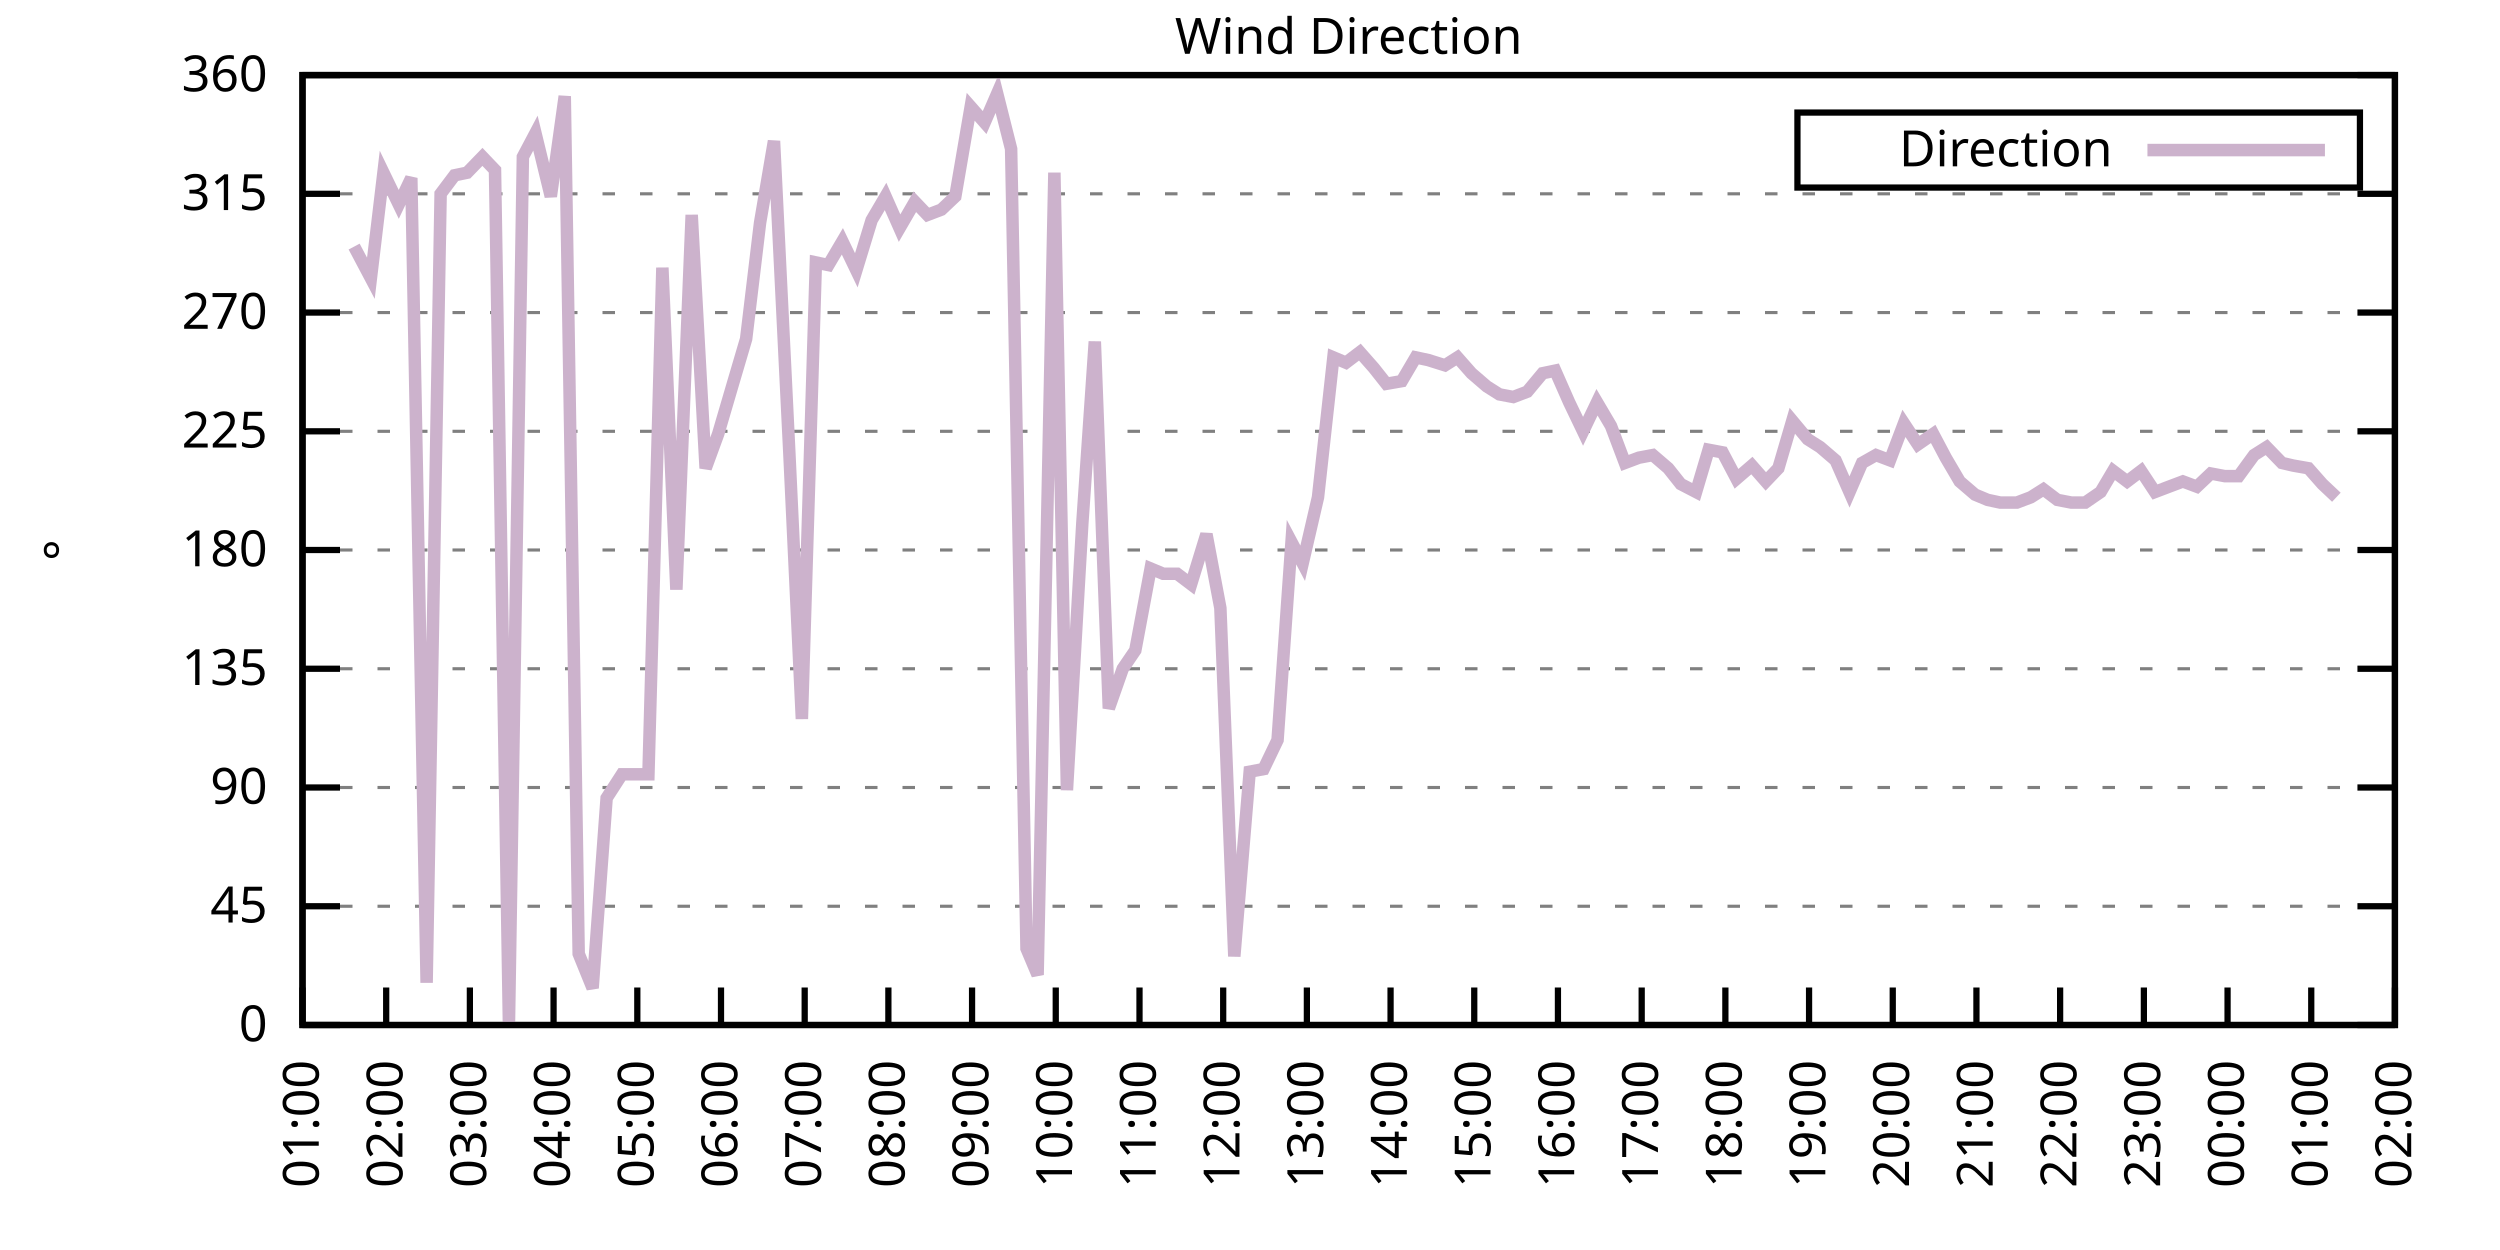
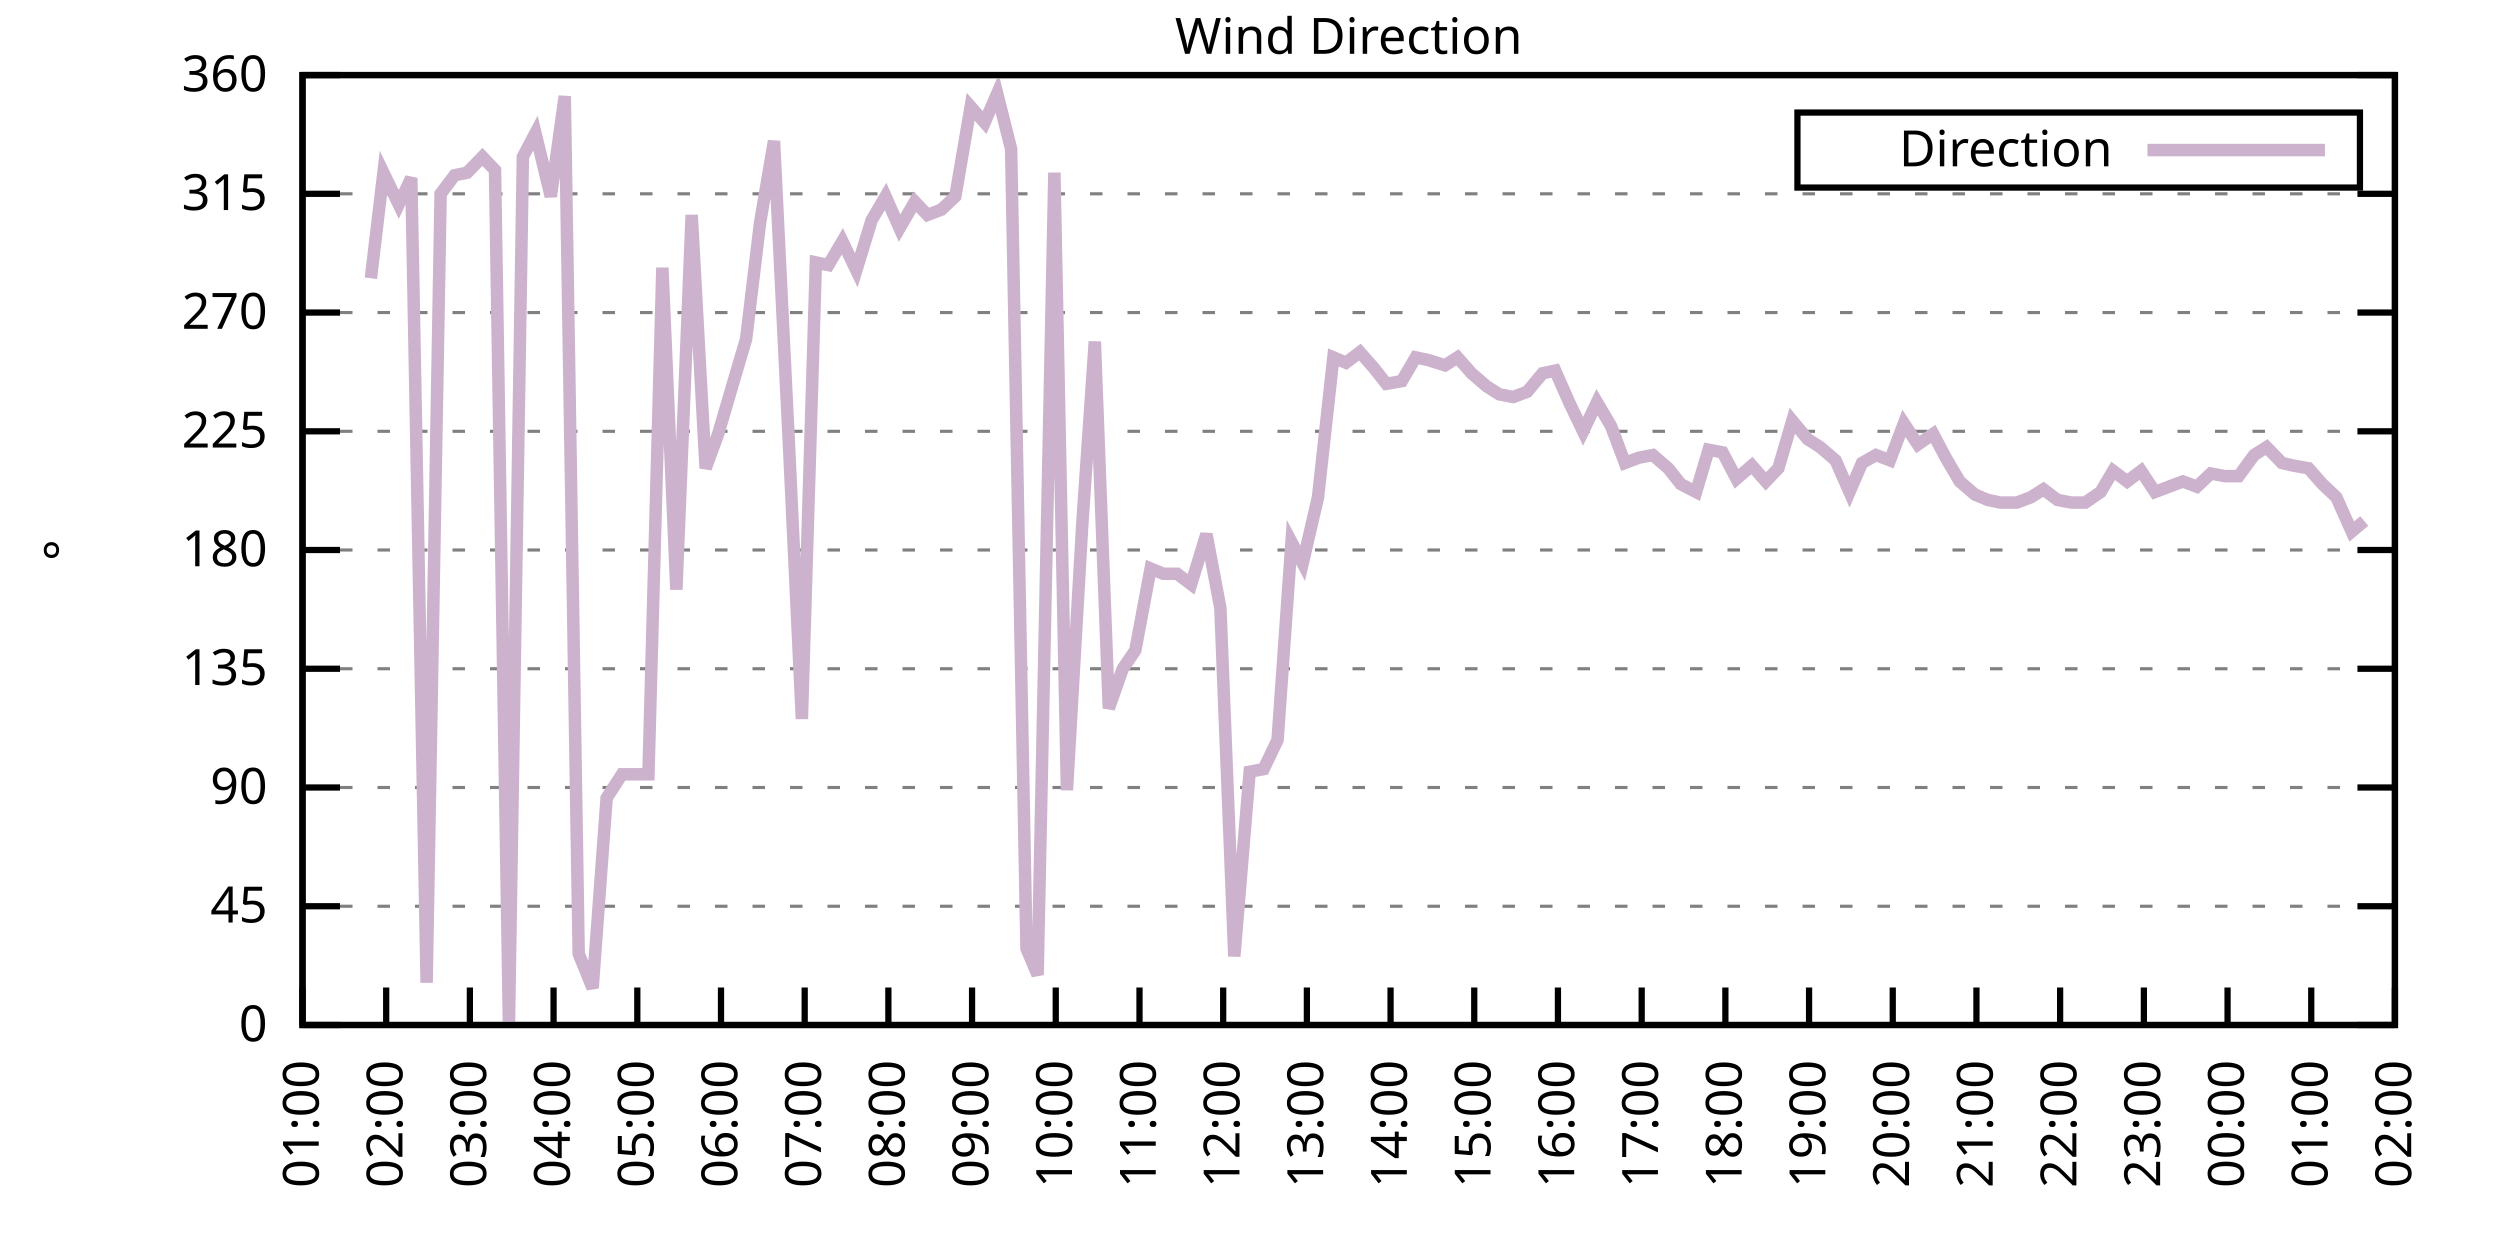
<svg xmlns="http://www.w3.org/2000/svg" xmlns:xlink="http://www.w3.org/1999/xlink" width="400" height="200" viewBox="0 0 400 200">
  <g id="gnuplot_canvas">
    <rect x="0" y="0" width="400" height="200" fill="none" />
    <defs>
      <circle id="gpDot" r="0.5" stroke-width="0.5" stroke="currentColor" />
      <path id="gpPt0" stroke-width="0.333" stroke="currentColor" d="M-1,0 h2 M0,-1 v2" />
      <path id="gpPt1" stroke-width="0.333" stroke="currentColor" d="M-1,-1 L1,1 M1,-1 L-1,1" />
      <path id="gpPt2" stroke-width="0.333" stroke="currentColor" d="M-1,0 L1,0 M0,-1 L0,1 M-1,-1 L1,1 M-1,1 L1,-1" />
      <rect id="gpPt3" stroke-width="0.333" stroke="currentColor" x="-1" y="-1" width="2" height="2" />
      <rect id="gpPt4" stroke-width="0.333" stroke="currentColor" fill="currentColor" x="-1" y="-1" width="2" height="2" />
      <circle id="gpPt5" stroke-width="0.333" stroke="currentColor" cx="0" cy="0" r="1" />
      <use xlink:href="#gpPt5" id="gpPt6" fill="currentColor" stroke="none" />
      <path id="gpPt7" stroke-width="0.333" stroke="currentColor" d="M0,-1.33 L-1.33,0.67 L1.33,0.67 z" />
      <use xlink:href="#gpPt7" id="gpPt8" fill="currentColor" stroke="none" />
      <use xlink:href="#gpPt7" id="gpPt9" stroke="currentColor" transform="rotate(180)" />
      <use xlink:href="#gpPt9" id="gpPt10" fill="currentColor" stroke="none" />
      <use xlink:href="#gpPt3" id="gpPt11" stroke="currentColor" transform="rotate(45)" />
      <use xlink:href="#gpPt11" id="gpPt12" fill="currentColor" stroke="none" />
      <path id="gpPt13" stroke-width="0.333" stroke="currentColor" d="M0,1.330 L1.265,0.411 L0.782,-1.067 L-0.782,-1.076 L-1.265,0.411 z" />
      <use xlink:href="#gpPt13" id="gpPt14" fill="currentColor" stroke="none" />
      <filter id="textbox" filterUnits="objectBoundingBox" x="0" y="0" height="1" width="1">
        <feFlood flood-color="white" flood-opacity="1" result="bgnd" />
        <feComposite in="SourceGraphic" in2="bgnd" operator="atop" />
      </filter>
      <filter id="greybox" filterUnits="objectBoundingBox" x="0" y="0" height="1" width="1">
        <feFlood flood-color="lightgrey" flood-opacity="1" result="grey" />
        <feComposite in="SourceGraphic" in2="grey" operator="atop" />
      </filter>
    </defs>
    <g fill="none" color="white" stroke="currentColor" stroke-width="1.00" stroke-linecap="butt" stroke-linejoin="miter">
</g>
    <g fill="none" color="black" stroke="currentColor" stroke-width="1.00" stroke-linecap="butt" stroke-linejoin="miter">
      <g stroke="none" shape-rendering="crispEdges">
        <polygon fill="rgb(255, 255, 255)" points="48.40,164.00 383.18,164.00 383.18,12.02 48.40,12.02 " />
      </g>
    </g>
    <g fill="none" color="black" stroke="currentColor" stroke-width="1.00" stroke-linecap="butt" stroke-linejoin="miter">
</g>
    <g fill="none" color="black" stroke="black" stroke-width="0.50" stroke-linecap="butt" stroke-linejoin="miter">
</g>
    <g fill="none" color="gray" stroke="currentColor" stroke-width="0.50" stroke-linecap="butt" stroke-linejoin="miter">
      <path stroke="gray" stroke-dasharray="2,4" class="gridline" d="M48.40,164.00 L383.19,164.00  " />
    </g>
    <g fill="none" color="gray" stroke="gray" stroke-width="1.00" stroke-linecap="butt" stroke-linejoin="miter">
</g>
    <g fill="none" color="black" stroke="currentColor" stroke-width="1.00" stroke-linecap="butt" stroke-linejoin="miter">
      <path stroke="black" d="M48.40,164.00 L54.40,164.00 M383.19,164.00 L377.19,164.00  " />
      <g transform="translate(42.80,166.60)" stroke="none" fill="black" font-family="Sans" font-size="8.00" text-anchor="end">
        <text>
          <tspan font-family="Sans"> 0</tspan>
        </text>
      </g>
    </g>
    <g fill="none" color="black" stroke="currentColor" stroke-width="1.00" stroke-linecap="butt" stroke-linejoin="miter">
</g>
    <g fill="none" color="black" stroke="black" stroke-width="0.50" stroke-linecap="butt" stroke-linejoin="miter">
</g>
    <g fill="none" color="gray" stroke="currentColor" stroke-width="0.50" stroke-linecap="butt" stroke-linejoin="miter">
      <path stroke="gray" stroke-dasharray="2,4" class="gridline" d="M48.40,145.00 L383.19,145.00  " />
    </g>
    <g fill="none" color="gray" stroke="gray" stroke-width="1.00" stroke-linecap="butt" stroke-linejoin="miter">
</g>
    <g fill="none" color="black" stroke="currentColor" stroke-width="1.00" stroke-linecap="butt" stroke-linejoin="miter">
      <path stroke="black" d="M48.40,145.00 L54.40,145.00 M383.19,145.00 L377.19,145.00  " />
      <g transform="translate(42.80,147.60)" stroke="none" fill="black" font-family="Sans" font-size="8.00" text-anchor="end">
        <text>
          <tspan font-family="Sans"> 45</tspan>
        </text>
      </g>
    </g>
    <g fill="none" color="black" stroke="currentColor" stroke-width="1.00" stroke-linecap="butt" stroke-linejoin="miter">
</g>
    <g fill="none" color="black" stroke="black" stroke-width="0.50" stroke-linecap="butt" stroke-linejoin="miter">
</g>
    <g fill="none" color="gray" stroke="currentColor" stroke-width="0.50" stroke-linecap="butt" stroke-linejoin="miter">
      <path stroke="gray" stroke-dasharray="2,4" class="gridline" d="M48.40,126.00 L383.19,126.00  " />
    </g>
    <g fill="none" color="gray" stroke="gray" stroke-width="1.00" stroke-linecap="butt" stroke-linejoin="miter">
</g>
    <g fill="none" color="black" stroke="currentColor" stroke-width="1.00" stroke-linecap="butt" stroke-linejoin="miter">
      <path stroke="black" d="M48.40,126.00 L54.40,126.00 M383.19,126.00 L377.19,126.00  " />
      <g transform="translate(42.80,128.60)" stroke="none" fill="black" font-family="Sans" font-size="8.00" text-anchor="end">
        <text>
          <tspan font-family="Sans"> 90</tspan>
        </text>
      </g>
    </g>
    <g fill="none" color="black" stroke="currentColor" stroke-width="1.00" stroke-linecap="butt" stroke-linejoin="miter">
</g>
    <g fill="none" color="black" stroke="black" stroke-width="0.50" stroke-linecap="butt" stroke-linejoin="miter">
</g>
    <g fill="none" color="gray" stroke="currentColor" stroke-width="0.50" stroke-linecap="butt" stroke-linejoin="miter">
      <path stroke="gray" stroke-dasharray="2,4" class="gridline" d="M48.40,107.00 L383.19,107.00  " />
    </g>
    <g fill="none" color="gray" stroke="gray" stroke-width="1.00" stroke-linecap="butt" stroke-linejoin="miter">
</g>
    <g fill="none" color="black" stroke="currentColor" stroke-width="1.00" stroke-linecap="butt" stroke-linejoin="miter">
      <path stroke="black" d="M48.40,107.00 L54.40,107.00 M383.19,107.00 L377.19,107.00  " />
      <g transform="translate(42.80,109.60)" stroke="none" fill="black" font-family="Sans" font-size="8.00" text-anchor="end">
        <text>
          <tspan font-family="Sans"> 135</tspan>
        </text>
      </g>
    </g>
    <g fill="none" color="black" stroke="currentColor" stroke-width="1.00" stroke-linecap="butt" stroke-linejoin="miter">
</g>
    <g fill="none" color="black" stroke="black" stroke-width="0.50" stroke-linecap="butt" stroke-linejoin="miter">
</g>
    <g fill="none" color="gray" stroke="currentColor" stroke-width="0.50" stroke-linecap="butt" stroke-linejoin="miter">
      <path stroke="gray" stroke-dasharray="2,4" class="gridline" d="M48.40,88.00 L383.19,88.00  " />
    </g>
    <g fill="none" color="gray" stroke="gray" stroke-width="1.00" stroke-linecap="butt" stroke-linejoin="miter">
</g>
    <g fill="none" color="black" stroke="currentColor" stroke-width="1.00" stroke-linecap="butt" stroke-linejoin="miter">
      <path stroke="black" d="M48.40,88.00 L54.40,88.00 M383.19,88.00 L377.19,88.00  " />
      <g transform="translate(42.80,90.60)" stroke="none" fill="black" font-family="Sans" font-size="8.00" text-anchor="end">
        <text>
          <tspan font-family="Sans"> 180</tspan>
        </text>
      </g>
    </g>
    <g fill="none" color="black" stroke="currentColor" stroke-width="1.00" stroke-linecap="butt" stroke-linejoin="miter">
</g>
    <g fill="none" color="black" stroke="black" stroke-width="0.50" stroke-linecap="butt" stroke-linejoin="miter">
</g>
    <g fill="none" color="gray" stroke="currentColor" stroke-width="0.50" stroke-linecap="butt" stroke-linejoin="miter">
      <path stroke="gray" stroke-dasharray="2,4" class="gridline" d="M48.40,69.01 L383.19,69.01  " />
    </g>
    <g fill="none" color="gray" stroke="gray" stroke-width="1.00" stroke-linecap="butt" stroke-linejoin="miter">
</g>
    <g fill="none" color="black" stroke="currentColor" stroke-width="1.00" stroke-linecap="butt" stroke-linejoin="miter">
      <path stroke="black" d="M48.40,69.01 L54.40,69.01 M383.19,69.01 L377.19,69.01  " />
      <g transform="translate(42.80,71.61)" stroke="none" fill="black" font-family="Sans" font-size="8.00" text-anchor="end">
        <text>
          <tspan font-family="Sans"> 225</tspan>
        </text>
      </g>
    </g>
    <g fill="none" color="black" stroke="currentColor" stroke-width="1.00" stroke-linecap="butt" stroke-linejoin="miter">
</g>
    <g fill="none" color="black" stroke="black" stroke-width="0.50" stroke-linecap="butt" stroke-linejoin="miter">
</g>
    <g fill="none" color="gray" stroke="currentColor" stroke-width="0.50" stroke-linecap="butt" stroke-linejoin="miter">
      <path stroke="gray" stroke-dasharray="2,4" class="gridline" d="M48.40,50.01 L383.19,50.01  " />
    </g>
    <g fill="none" color="gray" stroke="gray" stroke-width="1.00" stroke-linecap="butt" stroke-linejoin="miter">
</g>
    <g fill="none" color="black" stroke="currentColor" stroke-width="1.00" stroke-linecap="butt" stroke-linejoin="miter">
      <path stroke="black" d="M48.40,50.01 L54.40,50.01 M383.19,50.01 L377.19,50.01  " />
      <g transform="translate(42.80,52.61)" stroke="none" fill="black" font-family="Sans" font-size="8.00" text-anchor="end">
        <text>
          <tspan font-family="Sans"> 270</tspan>
        </text>
      </g>
    </g>
    <g fill="none" color="black" stroke="currentColor" stroke-width="1.00" stroke-linecap="butt" stroke-linejoin="miter">
</g>
    <g fill="none" color="black" stroke="black" stroke-width="0.50" stroke-linecap="butt" stroke-linejoin="miter">
</g>
    <g fill="none" color="gray" stroke="currentColor" stroke-width="0.50" stroke-linecap="butt" stroke-linejoin="miter">
      <path stroke="gray" stroke-dasharray="2,4" class="gridline" d="M48.40,31.01 L383.19,31.01  " />
    </g>
    <g fill="none" color="gray" stroke="gray" stroke-width="1.00" stroke-linecap="butt" stroke-linejoin="miter">
</g>
    <g fill="none" color="black" stroke="currentColor" stroke-width="1.00" stroke-linecap="butt" stroke-linejoin="miter">
      <path stroke="black" d="M48.40,31.01 L54.40,31.01 M383.19,31.01 L377.19,31.01  " />
      <g transform="translate(42.80,33.61)" stroke="none" fill="black" font-family="Sans" font-size="8.00" text-anchor="end">
        <text>
          <tspan font-family="Sans"> 315</tspan>
        </text>
      </g>
    </g>
    <g fill="none" color="black" stroke="currentColor" stroke-width="1.00" stroke-linecap="butt" stroke-linejoin="miter">
</g>
    <g fill="none" color="black" stroke="black" stroke-width="0.50" stroke-linecap="butt" stroke-linejoin="miter">
</g>
    <g fill="none" color="gray" stroke="currentColor" stroke-width="0.50" stroke-linecap="butt" stroke-linejoin="miter">
      <path stroke="gray" stroke-dasharray="2,4" class="gridline" d="M48.40,12.01 L383.19,12.01  " />
    </g>
    <g fill="none" color="gray" stroke="gray" stroke-width="1.00" stroke-linecap="butt" stroke-linejoin="miter">
</g>
    <g fill="none" color="black" stroke="currentColor" stroke-width="1.00" stroke-linecap="butt" stroke-linejoin="miter">
      <path stroke="black" d="M48.40,12.01 L54.40,12.01 M383.19,12.01 L377.19,12.01  " />
      <g transform="translate(42.80,14.61)" stroke="none" fill="black" font-family="Sans" font-size="8.00" text-anchor="end">
        <text>
          <tspan font-family="Sans"> 360</tspan>
        </text>
      </g>
    </g>
    <g fill="none" color="black" stroke="currentColor" stroke-width="1.00" stroke-linecap="butt" stroke-linejoin="miter">
      <path stroke="black" d="M48.40,164.00 L48.40,158.00  " />
      <g transform="translate(51.00,169.60) rotate(270.00)" stroke="none" fill="black" font-family="Sans" font-size="8.00" text-anchor="end">
        <text>
          <tspan font-family="Sans">01:00</tspan>
        </text>
      </g>
    </g>
    <g fill="none" color="black" stroke="currentColor" stroke-width="1.00" stroke-linecap="butt" stroke-linejoin="miter">
      <path stroke="black" d="M61.79,164.00 L61.79,158.00  " />
      <g transform="translate(64.39,169.60) rotate(270.00)" stroke="none" fill="black" font-family="Sans" font-size="8.00" text-anchor="end">
        <text>
          <tspan font-family="Sans">02:00</tspan>
        </text>
      </g>
    </g>
    <g fill="none" color="black" stroke="currentColor" stroke-width="1.00" stroke-linecap="butt" stroke-linejoin="miter">
      <path stroke="black" d="M75.18,164.00 L75.18,158.00  " />
      <g transform="translate(77.78,169.60) rotate(270.00)" stroke="none" fill="black" font-family="Sans" font-size="8.00" text-anchor="end">
        <text>
          <tspan font-family="Sans">03:00</tspan>
        </text>
      </g>
    </g>
    <g fill="none" color="black" stroke="currentColor" stroke-width="1.00" stroke-linecap="butt" stroke-linejoin="miter">
      <path stroke="black" d="M88.57,164.00 L88.57,158.00  " />
      <g transform="translate(91.17,169.60) rotate(270.00)" stroke="none" fill="black" font-family="Sans" font-size="8.00" text-anchor="end">
        <text>
          <tspan font-family="Sans">04:00</tspan>
        </text>
      </g>
    </g>
    <g fill="none" color="black" stroke="currentColor" stroke-width="1.00" stroke-linecap="butt" stroke-linejoin="miter">
      <path stroke="black" d="M101.97,164.00 L101.97,158.00  " />
      <g transform="translate(104.57,169.60) rotate(270.00)" stroke="none" fill="black" font-family="Sans" font-size="8.00" text-anchor="end">
        <text>
          <tspan font-family="Sans">05:00</tspan>
        </text>
      </g>
    </g>
    <g fill="none" color="black" stroke="currentColor" stroke-width="1.00" stroke-linecap="butt" stroke-linejoin="miter">
      <path stroke="black" d="M115.36,164.00 L115.36,158.00  " />
      <g transform="translate(117.96,169.60) rotate(270.00)" stroke="none" fill="black" font-family="Sans" font-size="8.00" text-anchor="end">
        <text>
          <tspan font-family="Sans">06:00</tspan>
        </text>
      </g>
    </g>
    <g fill="none" color="black" stroke="currentColor" stroke-width="1.00" stroke-linecap="butt" stroke-linejoin="miter">
      <path stroke="black" d="M128.75,164.00 L128.75,158.00  " />
      <g transform="translate(131.35,169.60) rotate(270.00)" stroke="none" fill="black" font-family="Sans" font-size="8.00" text-anchor="end">
        <text>
          <tspan font-family="Sans">07:00</tspan>
        </text>
      </g>
    </g>
    <g fill="none" color="black" stroke="currentColor" stroke-width="1.00" stroke-linecap="butt" stroke-linejoin="miter">
      <path stroke="black" d="M142.14,164.00 L142.14,158.00  " />
      <g transform="translate(144.74,169.60) rotate(270.00)" stroke="none" fill="black" font-family="Sans" font-size="8.00" text-anchor="end">
        <text>
          <tspan font-family="Sans">08:00</tspan>
        </text>
      </g>
    </g>
    <g fill="none" color="black" stroke="currentColor" stroke-width="1.00" stroke-linecap="butt" stroke-linejoin="miter">
      <path stroke="black" d="M155.53,164.00 L155.53,158.00  " />
      <g transform="translate(158.13,169.60) rotate(270.00)" stroke="none" fill="black" font-family="Sans" font-size="8.00" text-anchor="end">
        <text>
          <tspan font-family="Sans">09:00</tspan>
        </text>
      </g>
    </g>
    <g fill="none" color="black" stroke="currentColor" stroke-width="1.00" stroke-linecap="butt" stroke-linejoin="miter">
      <path stroke="black" d="M168.92,164.00 L168.92,158.00  " />
      <g transform="translate(171.52,169.60) rotate(270.00)" stroke="none" fill="black" font-family="Sans" font-size="8.00" text-anchor="end">
        <text>
          <tspan font-family="Sans">10:00</tspan>
        </text>
      </g>
    </g>
    <g fill="none" color="black" stroke="currentColor" stroke-width="1.00" stroke-linecap="butt" stroke-linejoin="miter">
      <path stroke="black" d="M182.32,164.00 L182.32,158.00  " />
      <g transform="translate(184.92,169.60) rotate(270.00)" stroke="none" fill="black" font-family="Sans" font-size="8.00" text-anchor="end">
        <text>
          <tspan font-family="Sans">11:00</tspan>
        </text>
      </g>
    </g>
    <g fill="none" color="black" stroke="currentColor" stroke-width="1.00" stroke-linecap="butt" stroke-linejoin="miter">
      <path stroke="black" d="M195.71,164.00 L195.71,158.00  " />
      <g transform="translate(198.31,169.60) rotate(270.00)" stroke="none" fill="black" font-family="Sans" font-size="8.00" text-anchor="end">
        <text>
          <tspan font-family="Sans">12:00</tspan>
        </text>
      </g>
    </g>
    <g fill="none" color="black" stroke="currentColor" stroke-width="1.00" stroke-linecap="butt" stroke-linejoin="miter">
      <path stroke="black" d="M209.10,164.00 L209.10,158.00  " />
      <g transform="translate(211.70,169.60) rotate(270.00)" stroke="none" fill="black" font-family="Sans" font-size="8.00" text-anchor="end">
        <text>
          <tspan font-family="Sans">13:00</tspan>
        </text>
      </g>
    </g>
    <g fill="none" color="black" stroke="currentColor" stroke-width="1.00" stroke-linecap="butt" stroke-linejoin="miter">
      <path stroke="black" d="M222.49,164.00 L222.49,158.00  " />
      <g transform="translate(225.09,169.60) rotate(270.00)" stroke="none" fill="black" font-family="Sans" font-size="8.00" text-anchor="end">
        <text>
          <tspan font-family="Sans">14:00</tspan>
        </text>
      </g>
    </g>
    <g fill="none" color="black" stroke="currentColor" stroke-width="1.00" stroke-linecap="butt" stroke-linejoin="miter">
      <path stroke="black" d="M235.88,164.00 L235.88,158.00  " />
      <g transform="translate(238.48,169.60) rotate(270.00)" stroke="none" fill="black" font-family="Sans" font-size="8.00" text-anchor="end">
        <text>
          <tspan font-family="Sans">15:00</tspan>
        </text>
      </g>
    </g>
    <g fill="none" color="black" stroke="currentColor" stroke-width="1.00" stroke-linecap="butt" stroke-linejoin="miter">
      <path stroke="black" d="M249.27,164.00 L249.27,158.00  " />
      <g transform="translate(251.87,169.60) rotate(270.00)" stroke="none" fill="black" font-family="Sans" font-size="8.00" text-anchor="end">
        <text>
          <tspan font-family="Sans">16:00</tspan>
        </text>
      </g>
    </g>
    <g fill="none" color="black" stroke="currentColor" stroke-width="1.00" stroke-linecap="butt" stroke-linejoin="miter">
      <path stroke="black" d="M262.67,164.00 L262.67,158.00  " />
      <g transform="translate(265.27,169.60) rotate(270.00)" stroke="none" fill="black" font-family="Sans" font-size="8.00" text-anchor="end">
        <text>
          <tspan font-family="Sans">17:00</tspan>
        </text>
      </g>
    </g>
    <g fill="none" color="black" stroke="currentColor" stroke-width="1.00" stroke-linecap="butt" stroke-linejoin="miter">
      <path stroke="black" d="M276.06,164.00 L276.06,158.00  " />
      <g transform="translate(278.66,169.60) rotate(270.00)" stroke="none" fill="black" font-family="Sans" font-size="8.00" text-anchor="end">
        <text>
          <tspan font-family="Sans">18:00</tspan>
        </text>
      </g>
    </g>
    <g fill="none" color="black" stroke="currentColor" stroke-width="1.00" stroke-linecap="butt" stroke-linejoin="miter">
      <path stroke="black" d="M289.45,164.00 L289.45,158.00  " />
      <g transform="translate(292.05,169.60) rotate(270.00)" stroke="none" fill="black" font-family="Sans" font-size="8.00" text-anchor="end">
        <text>
          <tspan font-family="Sans">19:00</tspan>
        </text>
      </g>
    </g>
    <g fill="none" color="black" stroke="currentColor" stroke-width="1.00" stroke-linecap="butt" stroke-linejoin="miter">
      <path stroke="black" d="M302.84,164.00 L302.84,158.00  " />
      <g transform="translate(305.44,169.60) rotate(270.00)" stroke="none" fill="black" font-family="Sans" font-size="8.00" text-anchor="end">
        <text>
          <tspan font-family="Sans">20:00</tspan>
        </text>
      </g>
    </g>
    <g fill="none" color="black" stroke="currentColor" stroke-width="1.00" stroke-linecap="butt" stroke-linejoin="miter">
      <path stroke="black" d="M316.23,164.00 L316.23,158.00  " />
      <g transform="translate(318.83,169.60) rotate(270.00)" stroke="none" fill="black" font-family="Sans" font-size="8.00" text-anchor="end">
        <text>
          <tspan font-family="Sans">21:00</tspan>
        </text>
      </g>
    </g>
    <g fill="none" color="black" stroke="currentColor" stroke-width="1.00" stroke-linecap="butt" stroke-linejoin="miter">
      <path stroke="black" d="M329.62,164.00 L329.62,158.00  " />
      <g transform="translate(332.22,169.60) rotate(270.00)" stroke="none" fill="black" font-family="Sans" font-size="8.00" text-anchor="end">
        <text>
          <tspan font-family="Sans">22:00</tspan>
        </text>
      </g>
    </g>
    <g fill="none" color="black" stroke="currentColor" stroke-width="1.00" stroke-linecap="butt" stroke-linejoin="miter">
      <path stroke="black" d="M343.02,164.00 L343.02,158.00  " />
      <g transform="translate(345.62,169.60) rotate(270.00)" stroke="none" fill="black" font-family="Sans" font-size="8.00" text-anchor="end">
        <text>
          <tspan font-family="Sans">23:00</tspan>
        </text>
      </g>
    </g>
    <g fill="none" color="black" stroke="currentColor" stroke-width="1.00" stroke-linecap="butt" stroke-linejoin="miter">
      <path stroke="black" d="M356.41,164.00 L356.41,158.00  " />
      <g transform="translate(359.01,169.60) rotate(270.00)" stroke="none" fill="black" font-family="Sans" font-size="8.00" text-anchor="end">
        <text>
          <tspan font-family="Sans">00:00</tspan>
        </text>
      </g>
    </g>
    <g fill="none" color="black" stroke="currentColor" stroke-width="1.00" stroke-linecap="butt" stroke-linejoin="miter">
      <path stroke="black" d="M369.80,164.00 L369.80,158.00  " />
      <g transform="translate(372.40,169.60) rotate(270.00)" stroke="none" fill="black" font-family="Sans" font-size="8.00" text-anchor="end">
        <text>
          <tspan font-family="Sans">01:00</tspan>
        </text>
      </g>
    </g>
    <g fill="none" color="black" stroke="currentColor" stroke-width="1.00" stroke-linecap="butt" stroke-linejoin="miter">
      <path stroke="black" d="M383.19,164.00 L383.19,158.00  " />
      <g transform="translate(385.79,169.60) rotate(270.00)" stroke="none" fill="black" font-family="Sans" font-size="8.00" text-anchor="end">
        <text>
          <tspan font-family="Sans">02:00</tspan>
        </text>
      </g>
    </g>
    <g fill="none" color="black" stroke="currentColor" stroke-width="1.00" stroke-linecap="butt" stroke-linejoin="miter">
</g>
    <g fill="none" color="black" stroke="currentColor" stroke-width="1.00" stroke-linecap="butt" stroke-linejoin="miter">
      <path stroke="black" d="M48.40,12.01 L48.40,164.00 L383.19,164.00 L383.19,12.01 L48.40,12.01 Z  " />
    </g>
    <g fill="none" color="black" stroke="currentColor" stroke-width="1.00" stroke-linecap="butt" stroke-linejoin="miter">
</g>
    <g fill="none" color="black" stroke="currentColor" stroke-width="1.00" stroke-linecap="butt" stroke-linejoin="miter">
      <path stroke="black" d="M287.59,30.01 L287.59,18.01 L377.59,18.01 L377.59,30.01 L287.59,30.01 Z  " />
    </g>
    <g id="Wind_direction_plot_1">
      <g fill="none" color="white" stroke="black" stroke-width="2.00" stroke-linecap="butt" stroke-linejoin="miter">
</g>
      <g fill="none" color="black" stroke="currentColor" stroke-width="2.00" stroke-linecap="butt" stroke-linejoin="miter">
        <g transform="translate(337.99,26.61)" stroke="none" fill="black" font-family="Sans" font-size="8.00" text-anchor="end">
          <text>
            <tspan font-family="Sans">Direction</tspan>
          </text>
        </g>
      </g>
      <g fill="none" color="black" stroke="currentColor" stroke-width="2.00" stroke-linecap="butt" stroke-linejoin="miter">
-         <path stroke="rgb(204, 178, 204)" d="M343.59,24.01 L371.99,24.01 M56.66,39.45 L59.34,44.52 L61.35,27.63 L63.80,32.70 L65.81,28.48 L68.26,157.24   L70.50,31.01 L72.73,28.05 L74.74,27.63 L77.19,25.10 L79.20,27.21 L81.43,164.00 L83.66,25.10 L85.67,21.30   L88.13,31.43 L90.36,15.39 L92.59,152.60 L94.82,158.09 L97.06,127.69 L99.51,123.89 L101.30,123.89 L103.75,123.89   L105.98,42.83 L108.22,94.34 L110.67,34.39 L112.90,74.92 L114.91,69.43 L117.14,61.83 L119.38,54.23 L121.61,35.65   L123.84,22.56 L126.29,72.38 L128.30,115.03 L130.54,41.99 L132.54,42.41 L134.78,38.61 L137.01,43.25 L139.46,35.23   L141.69,31.43 L143.93,36.50 L146.38,32.28 L148.39,34.39 L150.62,33.54 L152.85,31.43 L155.31,17.08 L157.54,19.61   L159.55,14.97 L161.78,23.83 L164.24,151.76 L166.02,155.98 L168.70,27.63 L170.71,126.42 L173.17,83.78 L175.17,54.65   L177.41,113.34 L179.64,107.00 L181.65,104.05 L184.10,90.96 L186.11,91.80 L188.34,91.80 L190.57,93.49 L193.03,85.47   L195.26,97.29 L197.49,153.02 L199.95,123.47 L202.18,123.05 L204.41,118.40 L206.64,86.74 L208.43,90.12 L210.88,79.56   L213.34,57.18 L215.35,58.03 L217.58,56.34 L219.81,58.87 L221.82,61.41 L224.28,60.98 L226.51,57.18 L228.52,57.61   L231.20,58.45 L233.20,57.18 L235.44,59.72 L237.89,61.83 L239.90,63.10 L242.13,63.52 L244.36,62.67 L246.82,59.72   L248.83,59.30 L251.06,64.36 L253.29,69.01 L255.52,64.36 L257.76,68.16 L259.99,74.07 L262.22,73.23 L264.45,72.81   L266.91,74.92 L268.92,77.45 L271.37,78.72 L273.38,71.96 L275.61,72.38 L277.84,76.61 L280.30,74.49 L282.53,77.03   L284.54,74.92 L286.77,67.32 L289.23,70.27 L291.23,71.54 L293.69,73.65 L295.92,78.72 L297.93,74.07 L300.16,72.81   L302.39,73.65 L304.63,67.74 L306.86,71.12 L309.31,69.43 L311.32,73.23 L313.55,77.03 L316.01,79.14 L318.02,79.98   L320.03,80.41 L322.70,80.41 L324.94,79.56 L326.95,78.29 L329.18,79.98 L331.41,80.41 L333.64,80.41 L336.10,78.72   L338.10,75.34 L340.34,77.03 L342.57,75.34 L344.80,78.72 L347.03,77.87 L349.26,77.03 L351.50,77.87 L353.73,75.76   L355.96,76.18 L358.19,76.18 L360.65,72.81 L362.66,71.54 L365.11,74.07 L366.90,74.49 L369.35,74.92 L371.58,77.45   L373.82,79.56  " />
+         <path stroke="rgb(204, 178, 204)" d="M343.59,24.01 L371.99,24.01 M59.34,44.52 L61.35,27.63 L63.80,32.70 L65.81,28.48 L68.26,157.24 L70.50,31.01   L72.73,28.05 L74.74,27.63 L77.19,25.10 L79.20,27.21 L81.43,164.00 L83.66,25.10 L85.67,21.30 L88.13,31.43   L90.36,15.39 L92.59,152.60 L94.82,158.09 L97.06,127.69 L99.51,123.89 L101.30,123.89 L103.75,123.89 L105.98,42.83   L108.22,94.34 L110.67,34.39 L112.90,74.92 L114.91,69.43 L117.14,61.83 L119.38,54.23 L121.61,35.65 L123.84,22.56   L126.29,72.38 L128.30,115.03 L130.54,41.99 L132.54,42.41 L134.78,38.61 L137.01,43.25 L139.46,35.23 L141.69,31.43   L143.93,36.50 L146.38,32.28 L148.39,34.39 L150.62,33.54 L152.85,31.43 L155.31,17.08 L157.54,19.61 L159.55,14.97   L161.78,23.83 L164.24,151.76 L166.02,155.98 L168.70,27.63 L170.71,126.42 L173.17,83.78 L175.17,54.65 L177.41,113.34   L179.64,107.00 L181.65,104.05 L184.10,90.96 L186.11,91.80 L188.34,91.80 L190.57,93.49 L193.03,85.47 L195.26,97.29   L197.49,153.02 L199.95,123.47 L202.18,123.05 L204.41,118.40 L206.64,86.74 L208.43,90.12 L210.88,79.56 L213.34,57.18   L215.35,58.03 L217.58,56.34 L219.81,58.87 L221.82,61.41 L224.28,60.98 L226.51,57.18 L228.52,57.61 L231.20,58.45   L233.20,57.18 L235.44,59.72 L237.89,61.83 L239.90,63.10 L242.13,63.52 L244.36,62.67 L246.82,59.72 L248.83,59.30   L251.06,64.36 L253.29,69.01 L255.52,64.36 L257.76,68.16 L259.99,74.07 L262.22,73.23 L264.45,72.81 L266.91,74.92   L268.92,77.45 L271.37,78.72 L273.38,71.96 L275.61,72.38 L277.84,76.61 L280.30,74.49 L282.53,77.03 L284.54,74.92   L286.77,67.32 L289.23,70.27 L291.23,71.54 L293.69,73.65 L295.92,78.72 L297.93,74.07 L300.16,72.81 L302.39,73.65   L304.63,67.74 L306.86,71.12 L309.31,69.43 L311.32,73.23 L313.55,77.03 L316.01,79.14 L318.02,79.98 L320.03,80.41   L322.70,80.41 L324.94,79.56 L326.95,78.29 L329.18,79.98 L331.41,80.41 L333.64,80.41 L336.10,78.72 L338.10,75.34   L340.34,77.03 L342.57,75.34 L344.80,78.72 L347.03,77.87 L349.26,77.03 L351.50,77.87 L353.73,75.76 L355.96,76.18   L358.19,76.18 L360.65,72.81 L362.66,71.54 L365.11,74.07 L366.90,74.49 L369.35,74.92 L371.58,77.45 L373.82,79.56   L376.27,85.05 L378.28,83.36  " />
      </g>
    </g>
    <g fill="none" color="black" stroke="currentColor" stroke-width="2.00" stroke-linecap="butt" stroke-linejoin="miter">
</g>
    <g fill="none" color="black" stroke="black" stroke-width="1.00" stroke-linecap="butt" stroke-linejoin="miter">
</g>
    <g fill="none" color="black" stroke="currentColor" stroke-width="1.00" stroke-linecap="butt" stroke-linejoin="miter">
      <path stroke="black" d="M48.40,12.01 L48.40,164.00 L383.19,164.00 L383.19,12.01 L48.40,12.01 Z  " />
      <g transform="translate(12.80,88.01) rotate(270.00)" stroke="none" fill="black" font-family="Sans" font-size="8.00" text-anchor="middle">
        <text>
          <tspan font-family="Sans">°</tspan>
        </text>
      </g>
    </g>
    <g fill="none" color="black" stroke="currentColor" stroke-width="1.00" stroke-linecap="butt" stroke-linejoin="miter">
</g>
    <g fill="none" color="black" stroke="currentColor" stroke-width="1.00" stroke-linecap="butt" stroke-linejoin="miter">
      <g transform="translate(215.79,8.61)" stroke="none" fill="black" font-family="Sans" font-size="8.00" text-anchor="middle">
        <text>
          <tspan font-family="Sans">Wind Direction</tspan>
        </text>
      </g>
    </g>
    <g fill="none" color="black" stroke="currentColor" stroke-width="1.00" stroke-linecap="butt" stroke-linejoin="miter">
</g>
  </g>
</svg>
